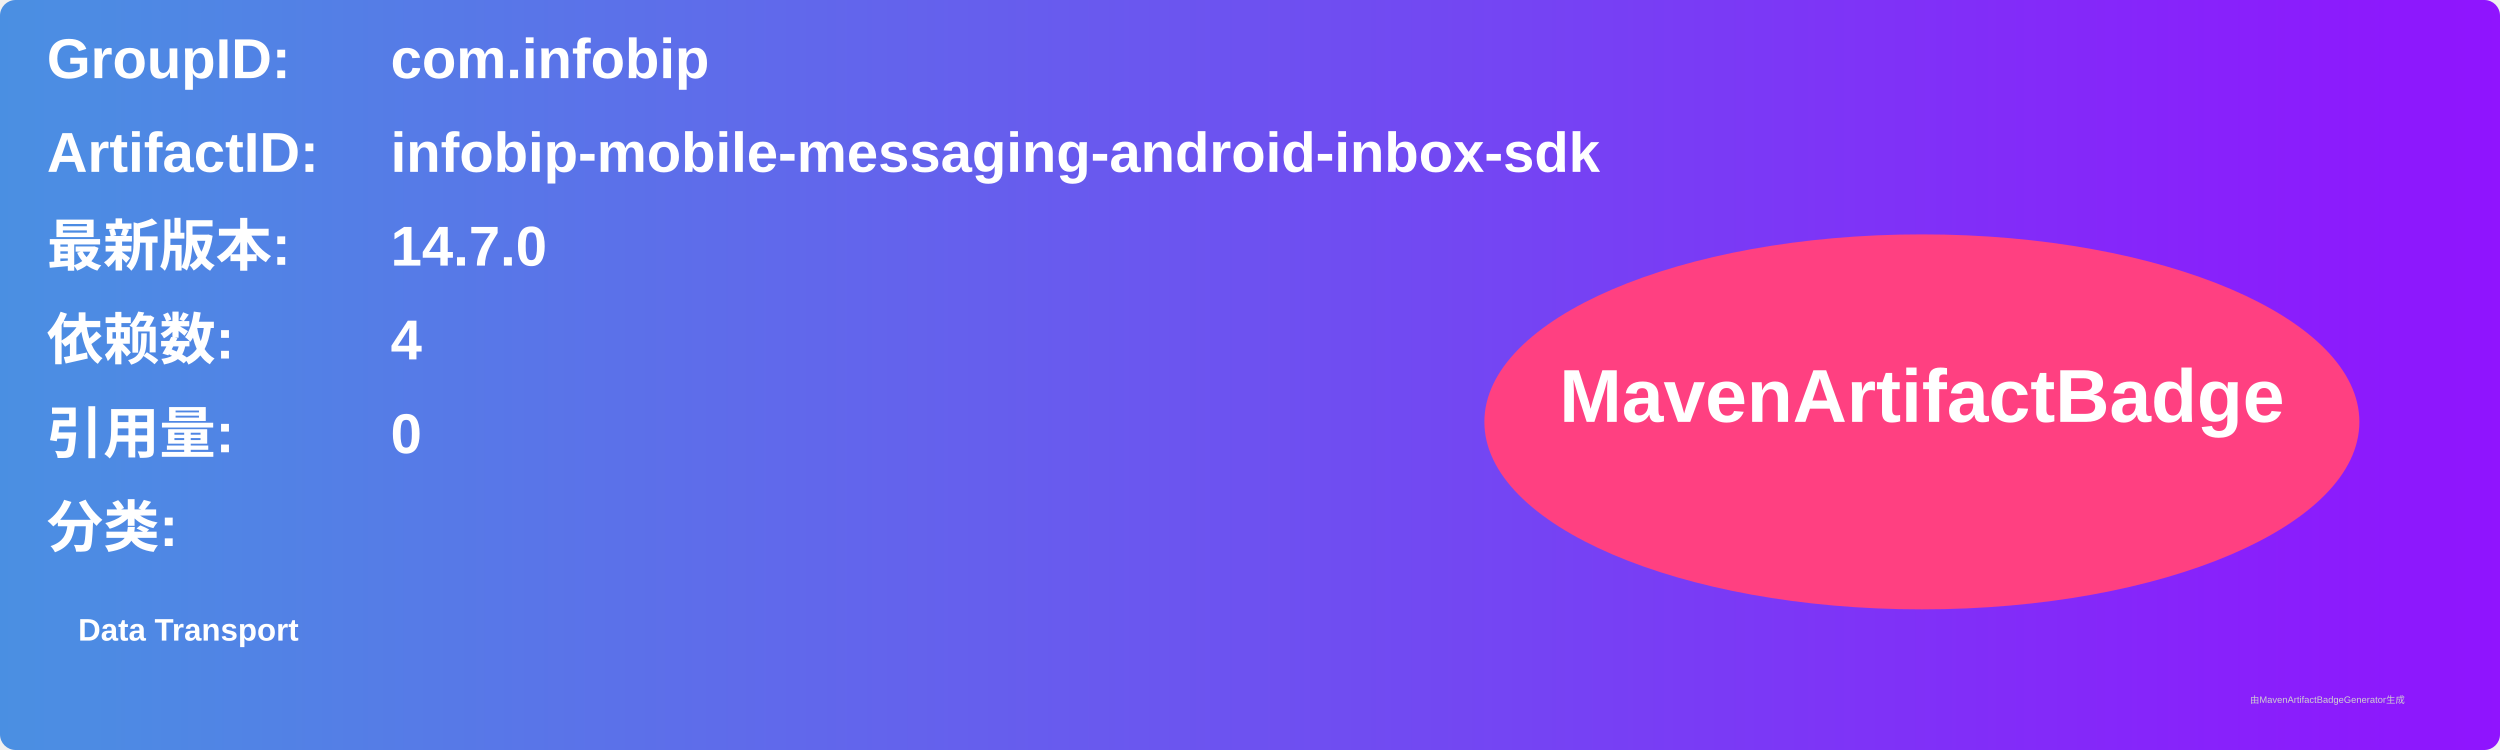
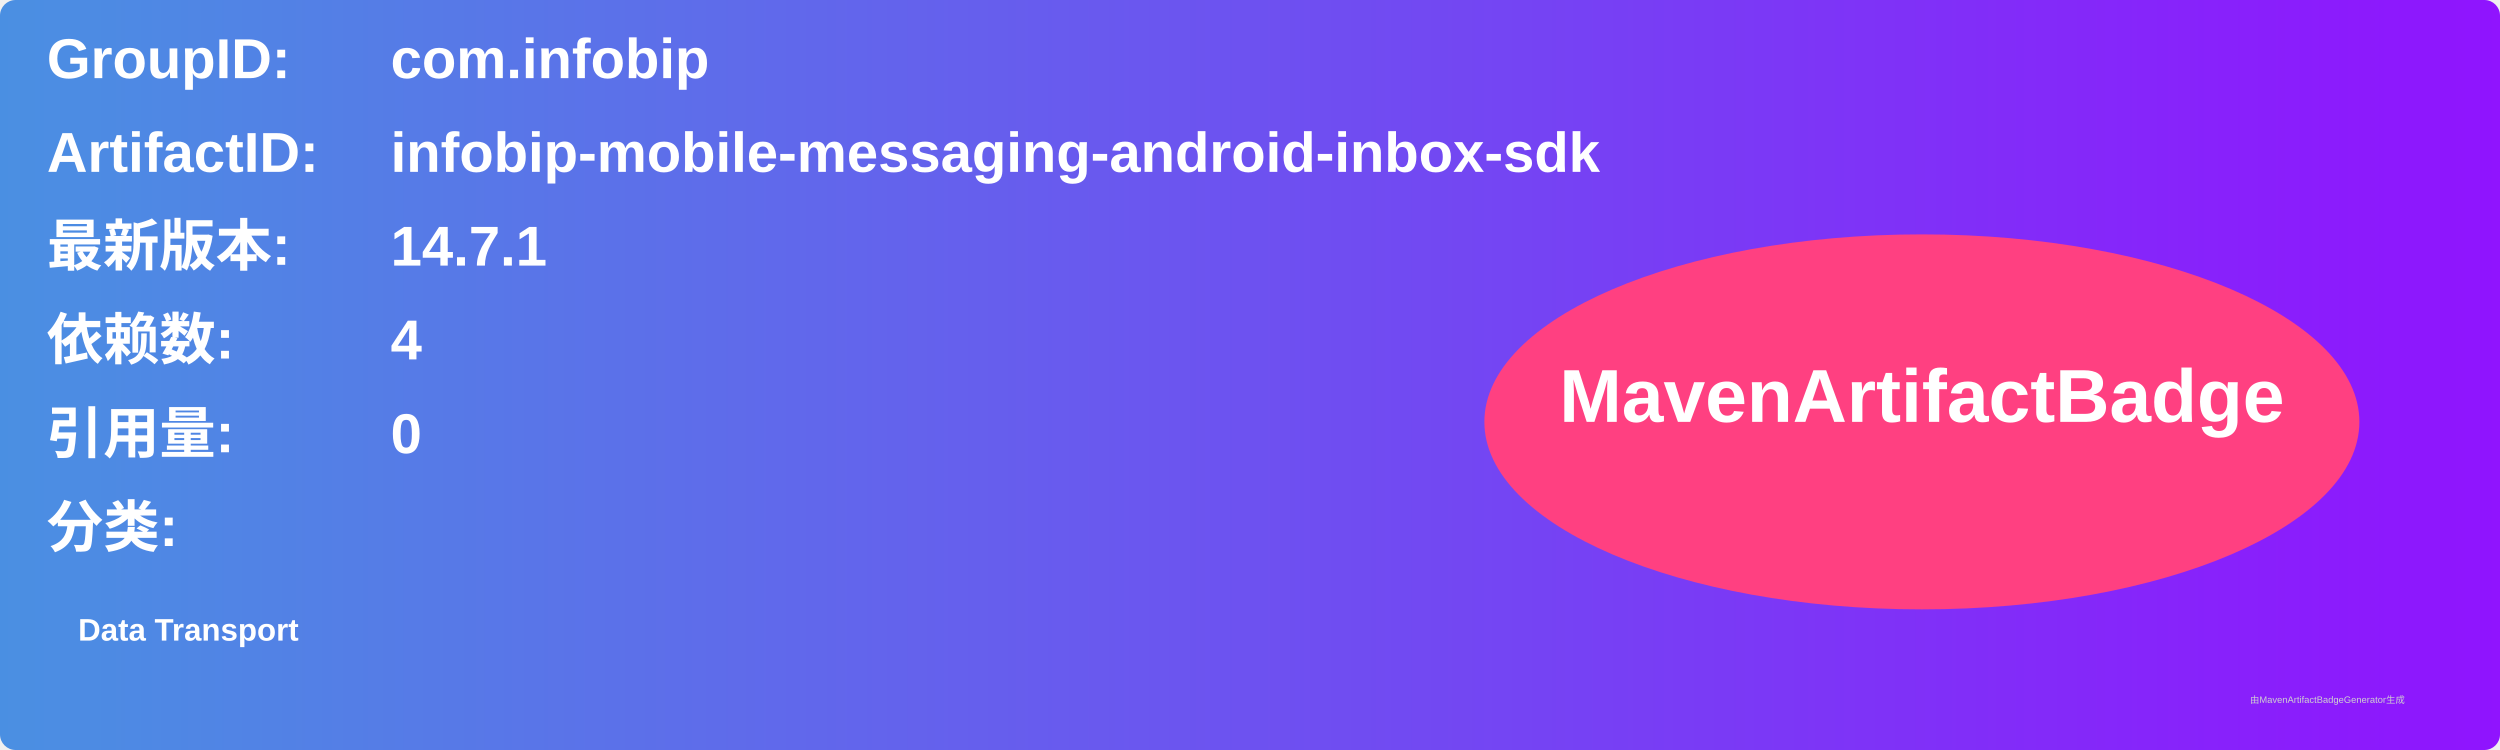
<svg xmlns="http://www.w3.org/2000/svg" width="800" height="240" viewBox="0 0 800 240">
  <linearGradient id="grad" x1="0%" y1="0%" x2="100%" y2="0%">
    <stop offset="0%" stop-color="#4a90e2" />
    <stop offset="100%" stop-color="#9013fe" />
  </linearGradient>
  <rect width="100%" height="100%" rx="5" ry="5" fill="url(#grad)" />
  <g transform="translate(15, 15)">
    <text x="0" y="10" font-family="Arial" font-size="18" fill="white" font-weight="bold" width="260">GroupID:</text>
    <text x="110" y="10" font-family="Arial" font-size="18" fill="white" font-weight="bold" width="460">com.infobip</text>
    <text x="0" y="40" font-family="Arial" font-size="18" fill="white" font-weight="bold" width="260">ArtifactID:</text>
    <text x="110" y="40" font-family="Arial" font-size="18" fill="white" font-weight="bold" width="460">infobip-mobile-messaging-android-inbox-sdk</text>
    <text x="0" y="70" font-family="Arial" font-size="18" fill="white" font-weight="bold">最新版本:</text>
    <text x="110" y="70" font-family="Arial" font-size="18" fill="white" font-weight="bold">
-       <tspan font-weight="bold">14.7.0</tspan>
+       <tspan font-weight="bold">14.7.1</tspan>
    </text>
    <text x="0" y="100" font-family="Arial" font-size="18" fill="white" font-weight="bold">依赖数: </text>
    <text x="110" y="100" font-family="Arial" font-size="18" fill="white">
      <tspan font-weight="bold">4</tspan>
    </text>
    <text x="0" y="130" font-family="Arial" font-size="18" fill="white" font-weight="bold">引用量: </text>
    <text x="110" y="130" font-family="Arial" font-size="18" fill="white">
      <tspan font-weight="bold">0</tspan>
    </text>
    <text x="0" y="160" font-family="Arial" font-size="18" fill="white" font-weight="bold">分类:</text>
    <text x="10" y="190" font-family="Arial" font-size="10" fill="white">
      <tspan font-weight="bold">Data Transport</tspan>
    </text>
    <ellipse cx="600" cy="120" rx="140" ry="60" fill="#ff4081" />
    <text x="600" y="120" text-anchor="middle" font-family="Arial" font-size="24" fill="white" font-weight="bold">MavenArtifactBadge</text>
  </g>
  <text x="720" y="225" font-family="Arial" font-size="3" fill="#d0d0d0">由MavenArtifactBadgeGenerator生成</text>
</svg>
